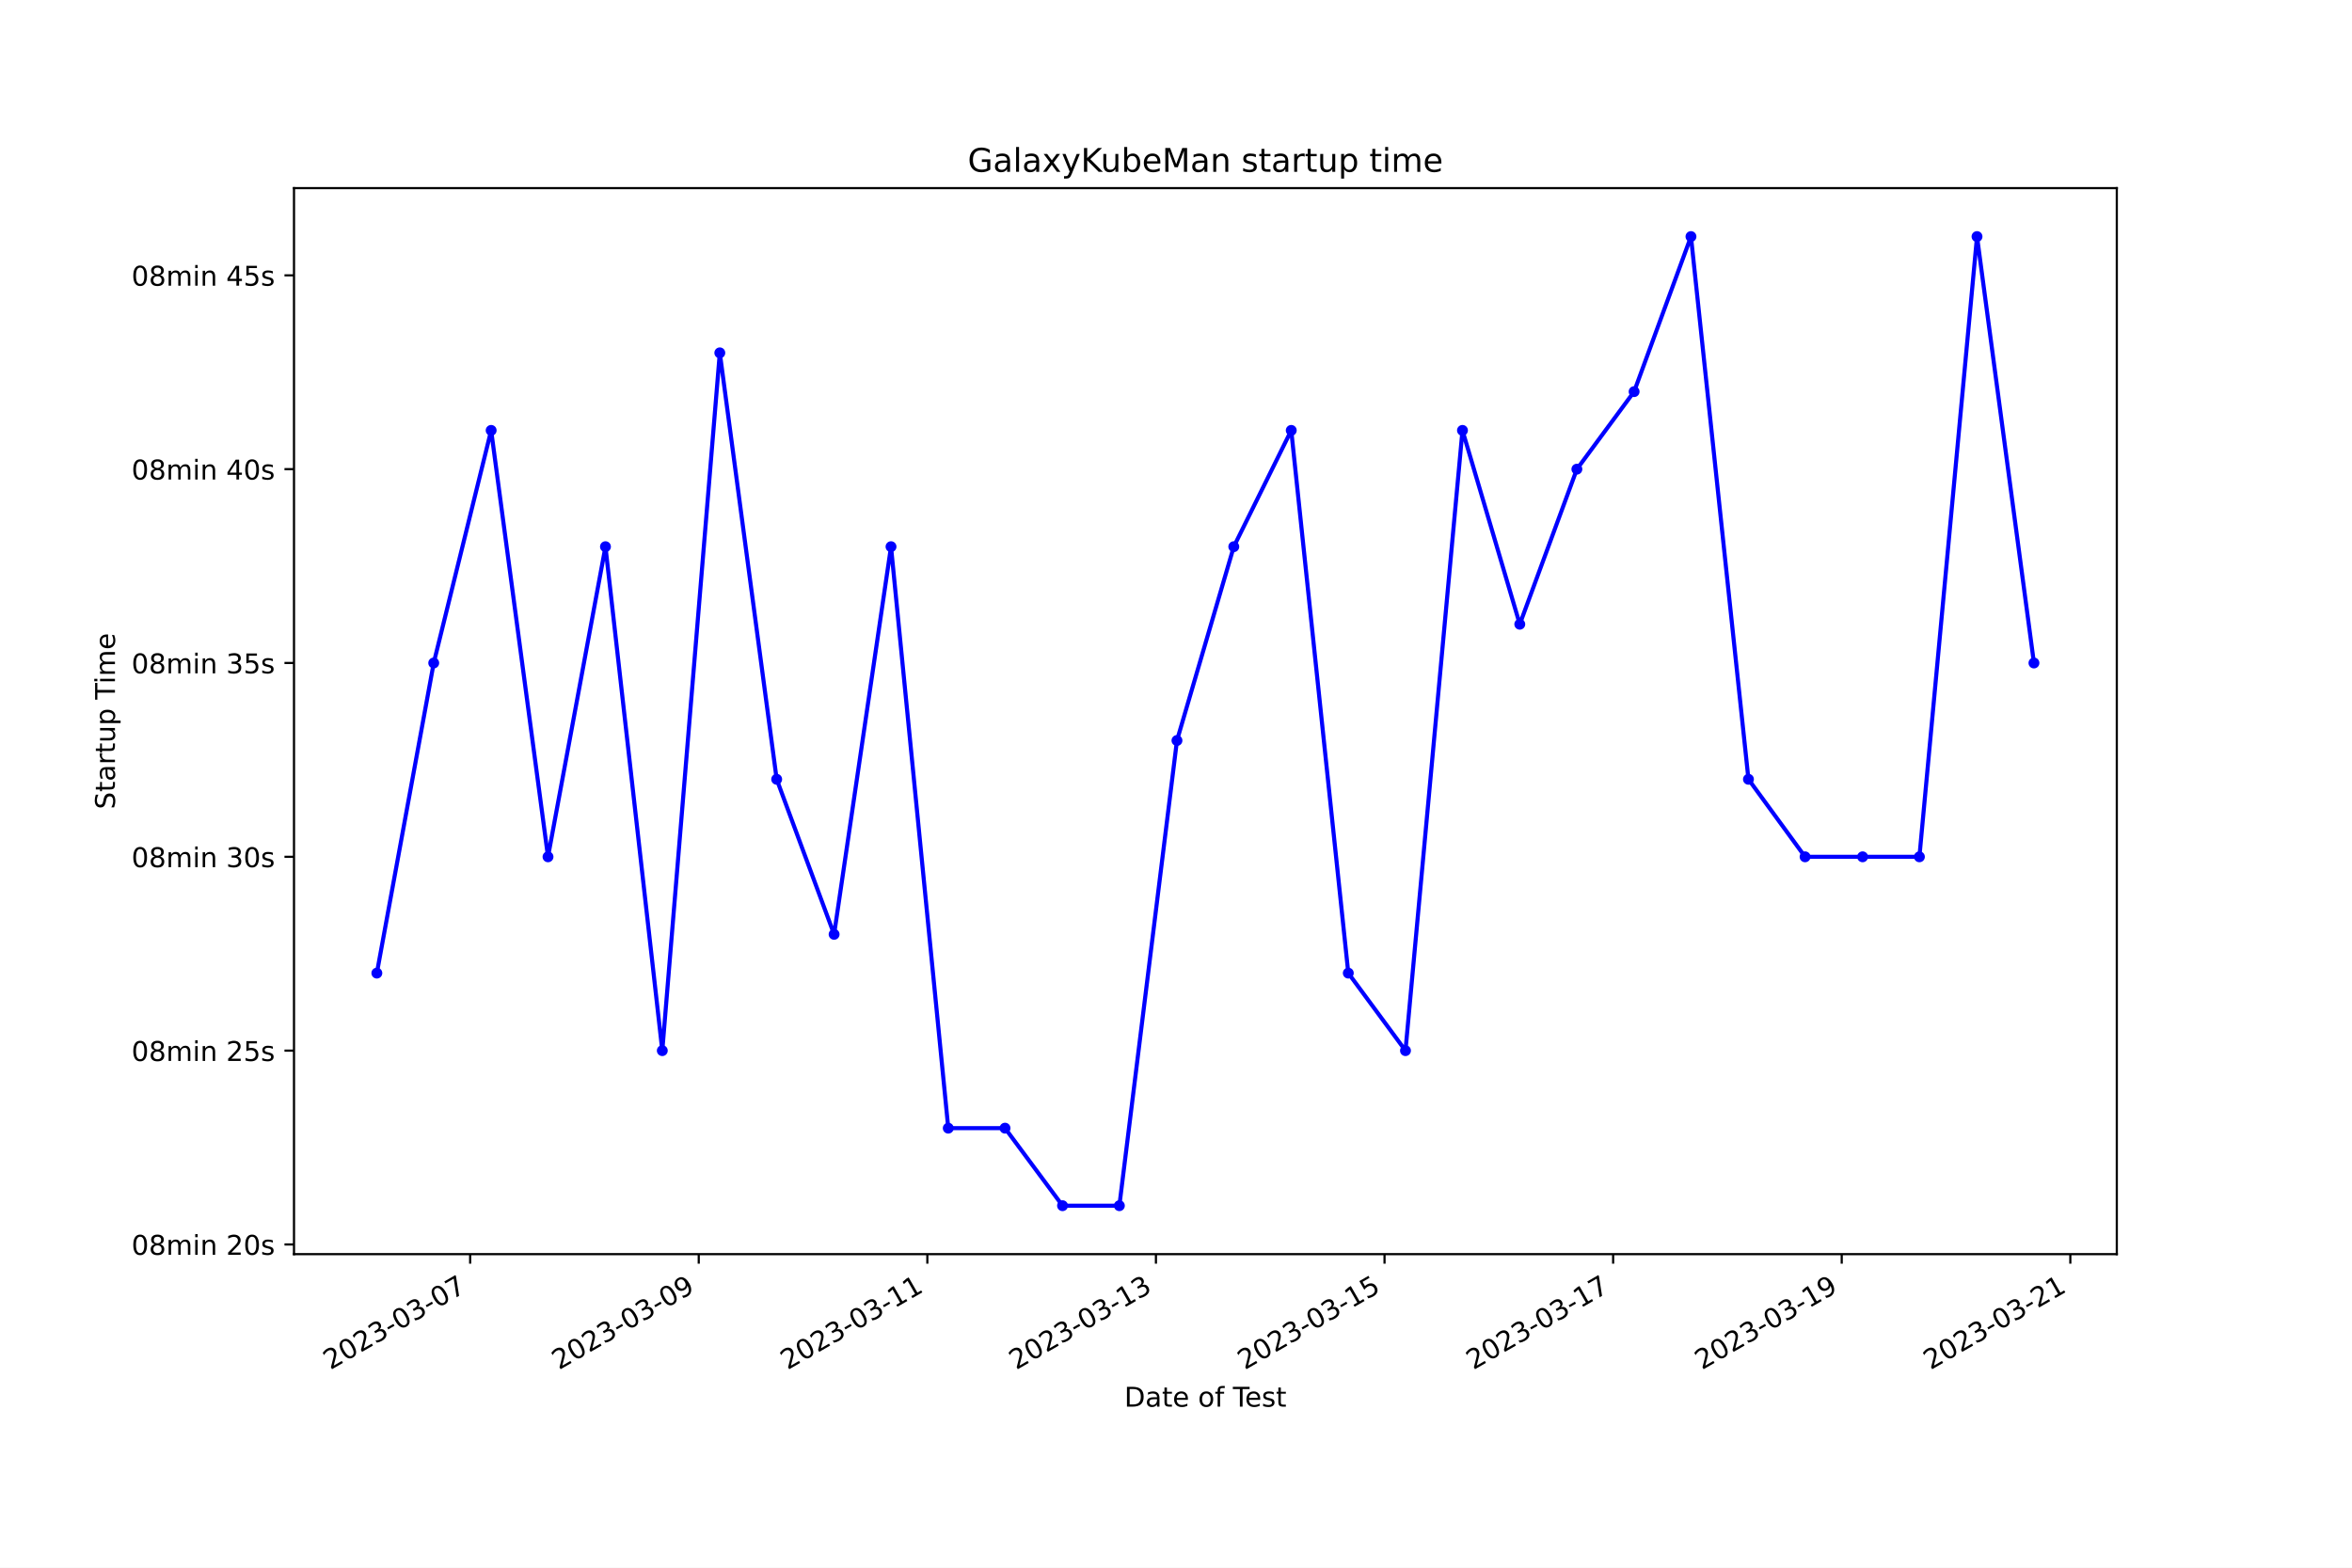
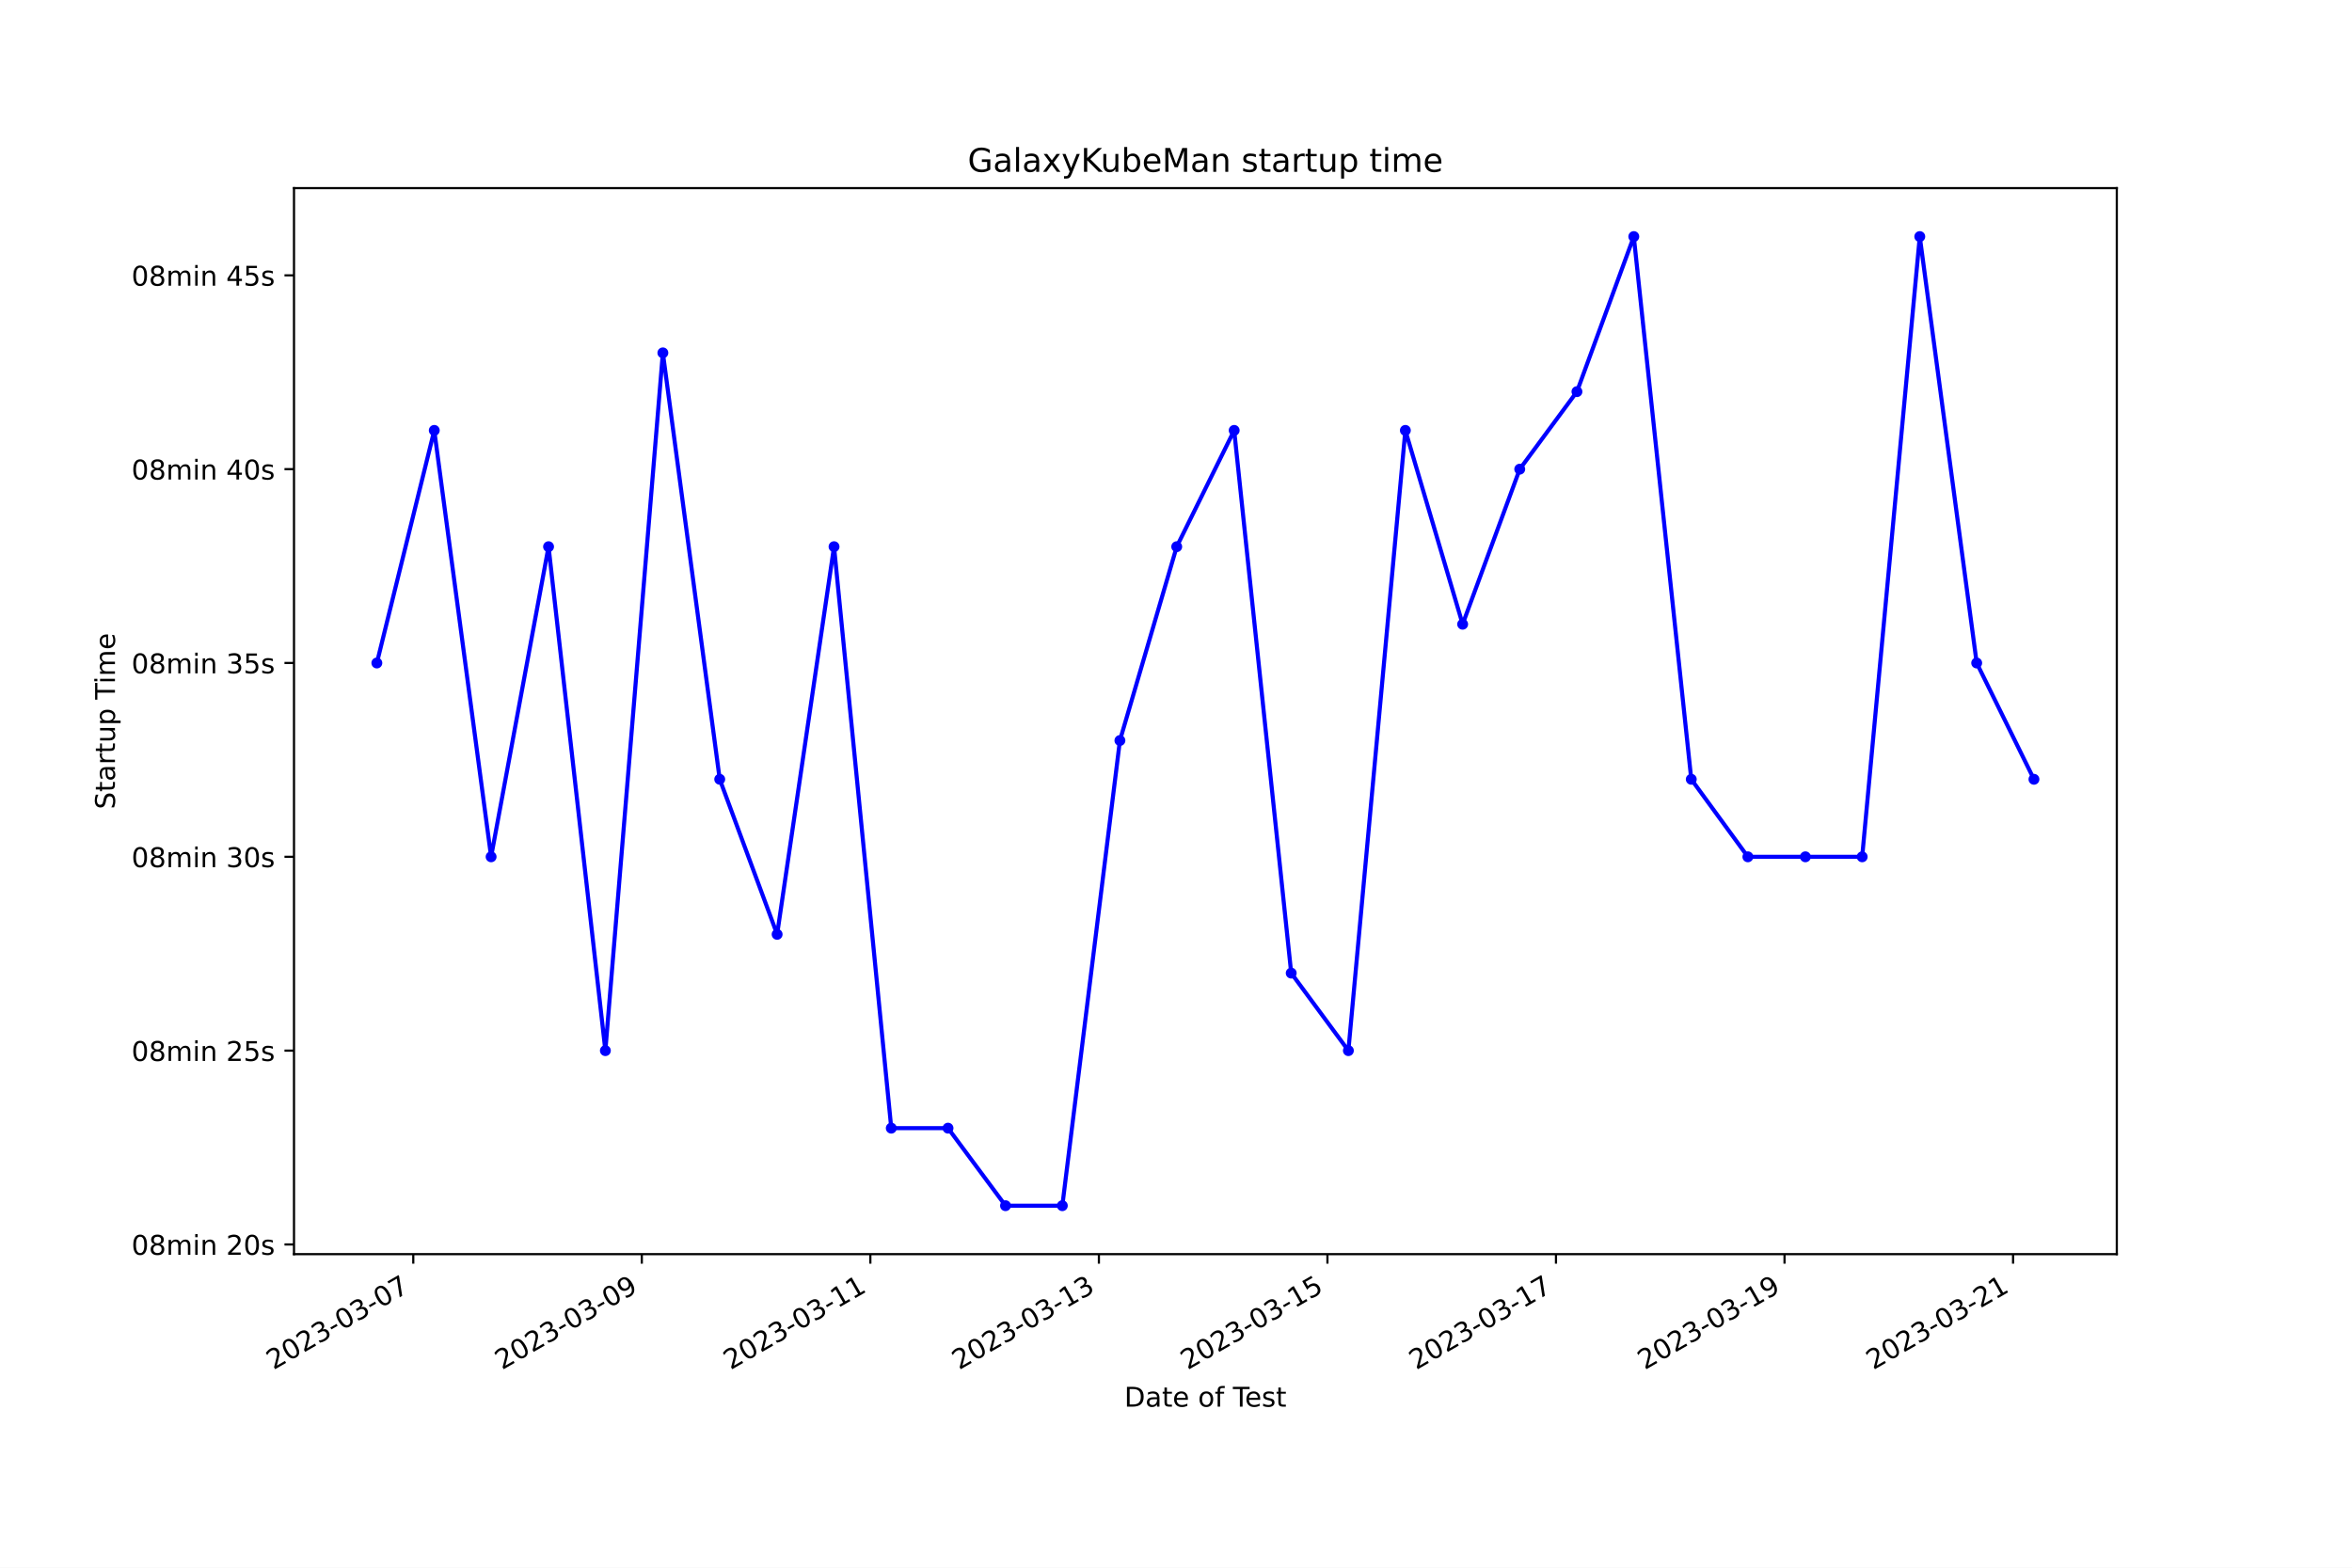
<svg xmlns="http://www.w3.org/2000/svg" xmlns:xlink="http://www.w3.org/1999/xlink" width="864pt" height="576pt" viewBox="0 0 864 576" version="1.1">
  <defs>
    <style type="text/css">*{stroke-linejoin: round; stroke-linecap: butt}</style>
  </defs>
  <g id="figure_1">
    <g id="patch_1">
      <path d="M 0 576  L 864 576  L 864 0  L 0 0  z " style="fill: #ffffff" />
    </g>
    <g id="axes_1">
      <g id="patch_2">
        <path d="M 108 460.8  L 777.6 460.8  L 777.6 69.12  L 108 69.12  z " style="fill: #ffffff" />
      </g>
      <g id="matplotlib.axis_1">
        <g id="xtick_1">
          <g id="line2d_1">
            <defs>
-               <path id="m1f8e524973" d="M 0 0  L 0 3.5  " style="stroke: #000000; stroke-width: 0.8" />
+               <path id="m3497f367ce" d="M 0 0  L 0 3.5  " style="stroke: #000000; stroke-width: 0.8" />
            </defs>
            <g>
-               <use xlink:href="#m1f8e524973" x="172.709" y="460.8" style="stroke: #000000; stroke-width: 0.8" />
+               <use xlink:href="#m3497f367ce" x="151.814" y="460.8" style="stroke: #000000; stroke-width: 0.8" />
            </g>
          </g>
          <g id="text_1">
-             <g transform="translate(121.3393 503.4383) rotate(-30) scale(0.1 -0.1)">
+             <g transform="translate(100.4447 503.4383) rotate(-30) scale(0.1 -0.1)">
              <defs>
                <path id="DejaVuSans-32" d="M 1228 531  L 3431 531  L 3431 0  L 469 0  L 469 531  Q 828 903 1448 1529  Q 2069 2156 2228 2338  Q 2531 2678 2651 2914  Q 2772 3150 2772 3378  Q 2772 3750 2511 3984  Q 2250 4219 1831 4219  Q 1534 4219 1204 4116  Q 875 4013 500 3803  L 500 4441  Q 881 4594 1212 4672  Q 1544 4750 1819 4750  Q 2544 4750 2975 4387  Q 3406 4025 3406 3419  Q 3406 3131 3298 2873  Q 3191 2616 2906 2266  Q 2828 2175 2409 1742  Q 1991 1309 1228 531  z " transform="scale(0.015625)" />
                <path id="DejaVuSans-30" d="M 2034 4250  Q 1547 4250 1301 3770  Q 1056 3291 1056 2328  Q 1056 1369 1301 889  Q 1547 409 2034 409  Q 2525 409 2770 889  Q 3016 1369 3016 2328  Q 3016 3291 2770 3770  Q 2525 4250 2034 4250  z M 2034 4750  Q 2819 4750 3233 4129  Q 3647 3509 3647 2328  Q 3647 1150 3233 529  Q 2819 -91 2034 -91  Q 1250 -91 836 529  Q 422 1150 422 2328  Q 422 3509 836 4129  Q 1250 4750 2034 4750  z " transform="scale(0.015625)" />
                <path id="DejaVuSans-33" d="M 2597 2516  Q 3050 2419 3304 2112  Q 3559 1806 3559 1356  Q 3559 666 3084 287  Q 2609 -91 1734 -91  Q 1441 -91 1130 -33  Q 819 25 488 141  L 488 750  Q 750 597 1062 519  Q 1375 441 1716 441  Q 2309 441 2620 675  Q 2931 909 2931 1356  Q 2931 1769 2642 2001  Q 2353 2234 1838 2234  L 1294 2234  L 1294 2753  L 1863 2753  Q 2328 2753 2575 2939  Q 2822 3125 2822 3475  Q 2822 3834 2567 4026  Q 2313 4219 1838 4219  Q 1578 4219 1281 4162  Q 984 4106 628 3988  L 628 4550  Q 988 4650 1302 4700  Q 1616 4750 1894 4750  Q 2613 4750 3031 4423  Q 3450 4097 3450 3541  Q 3450 3153 3228 2886  Q 3006 2619 2597 2516  z " transform="scale(0.015625)" />
                <path id="DejaVuSans-2d" d="M 313 2009  L 1997 2009  L 1997 1497  L 313 1497  L 313 2009  z " transform="scale(0.015625)" />
                <path id="DejaVuSans-37" d="M 525 4666  L 3525 4666  L 3525 4397  L 1831 0  L 1172 0  L 2766 4134  L 525 4134  L 525 4666  z " transform="scale(0.015625)" />
              </defs>
              <use xlink:href="#DejaVuSans-32" />
              <use xlink:href="#DejaVuSans-30" x="63.623" />
              <use xlink:href="#DejaVuSans-32" x="127.246" />
              <use xlink:href="#DejaVuSans-33" x="190.869" />
              <use xlink:href="#DejaVuSans-2d" x="254.492" />
              <use xlink:href="#DejaVuSans-30" x="290.576" />
              <use xlink:href="#DejaVuSans-33" x="354.199" />
              <use xlink:href="#DejaVuSans-2d" x="417.822" />
              <use xlink:href="#DejaVuSans-30" x="453.906" />
              <use xlink:href="#DejaVuSans-37" x="517.529" />
            </g>
          </g>
        </g>
        <g id="xtick_2">
          <g id="line2d_2">
            <g>
-               <use xlink:href="#m1f8e524973" x="256.683" y="460.8" style="stroke: #000000; stroke-width: 0.8" />
+               <use xlink:href="#m3497f367ce" x="235.768" y="460.8" style="stroke: #000000; stroke-width: 0.8" />
            </g>
          </g>
          <g id="text_2">
-             <g transform="translate(205.3134 503.4383) rotate(-30) scale(0.1 -0.1)">
+             <g transform="translate(184.3987 503.4383) rotate(-30) scale(0.1 -0.1)">
              <defs>
                <path id="DejaVuSans-39" d="M 703 97  L 703 672  Q 941 559 1184 500  Q 1428 441 1663 441  Q 2288 441 2617 861  Q 2947 1281 2994 2138  Q 2813 1869 2534 1725  Q 2256 1581 1919 1581  Q 1219 1581 811 2004  Q 403 2428 403 3163  Q 403 3881 828 4315  Q 1253 4750 1959 4750  Q 2769 4750 3195 4129  Q 3622 3509 3622 2328  Q 3622 1225 3098 567  Q 2575 -91 1691 -91  Q 1453 -91 1209 -44  Q 966 3 703 97  z M 1959 2075  Q 2384 2075 2632 2365  Q 2881 2656 2881 3163  Q 2881 3666 2632 3958  Q 2384 4250 1959 4250  Q 1534 4250 1286 3958  Q 1038 3666 1038 3163  Q 1038 2656 1286 2365  Q 1534 2075 1959 2075  z " transform="scale(0.015625)" />
              </defs>
              <use xlink:href="#DejaVuSans-32" />
              <use xlink:href="#DejaVuSans-30" x="63.623" />
              <use xlink:href="#DejaVuSans-32" x="127.246" />
              <use xlink:href="#DejaVuSans-33" x="190.869" />
              <use xlink:href="#DejaVuSans-2d" x="254.492" />
              <use xlink:href="#DejaVuSans-30" x="290.576" />
              <use xlink:href="#DejaVuSans-33" x="354.199" />
              <use xlink:href="#DejaVuSans-2d" x="417.822" />
              <use xlink:href="#DejaVuSans-30" x="453.906" />
              <use xlink:href="#DejaVuSans-39" x="517.529" />
            </g>
          </g>
        </g>
        <g id="xtick_3">
          <g id="line2d_3">
            <g>
-               <use xlink:href="#m1f8e524973" x="340.657" y="460.8" style="stroke: #000000; stroke-width: 0.8" />
+               <use xlink:href="#m3497f367ce" x="319.722" y="460.8" style="stroke: #000000; stroke-width: 0.8" />
            </g>
          </g>
          <g id="text_3">
-             <g transform="translate(289.2876 503.4383) rotate(-30) scale(0.1 -0.1)">
+             <g transform="translate(268.3528 503.4383) rotate(-30) scale(0.1 -0.1)">
              <defs>
                <path id="DejaVuSans-31" d="M 794 531  L 1825 531  L 1825 4091  L 703 3866  L 703 4441  L 1819 4666  L 2450 4666  L 2450 531  L 3481 531  L 3481 0  L 794 0  L 794 531  z " transform="scale(0.015625)" />
              </defs>
              <use xlink:href="#DejaVuSans-32" />
              <use xlink:href="#DejaVuSans-30" x="63.623" />
              <use xlink:href="#DejaVuSans-32" x="127.246" />
              <use xlink:href="#DejaVuSans-33" x="190.869" />
              <use xlink:href="#DejaVuSans-2d" x="254.492" />
              <use xlink:href="#DejaVuSans-30" x="290.576" />
              <use xlink:href="#DejaVuSans-33" x="354.199" />
              <use xlink:href="#DejaVuSans-2d" x="417.822" />
              <use xlink:href="#DejaVuSans-31" x="453.906" />
              <use xlink:href="#DejaVuSans-31" x="517.529" />
            </g>
          </g>
        </g>
        <g id="xtick_4">
          <g id="line2d_4">
            <g>
-               <use xlink:href="#m1f8e524973" x="424.631" y="460.8" style="stroke: #000000; stroke-width: 0.8" />
+               <use xlink:href="#m3497f367ce" x="403.676" y="460.8" style="stroke: #000000; stroke-width: 0.8" />
            </g>
          </g>
          <g id="text_4">
-             <g transform="translate(373.2617 503.4383) rotate(-30) scale(0.1 -0.1)">
+             <g transform="translate(352.3069 503.4383) rotate(-30) scale(0.1 -0.1)">
              <use xlink:href="#DejaVuSans-32" />
              <use xlink:href="#DejaVuSans-30" x="63.623" />
              <use xlink:href="#DejaVuSans-32" x="127.246" />
              <use xlink:href="#DejaVuSans-33" x="190.869" />
              <use xlink:href="#DejaVuSans-2d" x="254.492" />
              <use xlink:href="#DejaVuSans-30" x="290.576" />
              <use xlink:href="#DejaVuSans-33" x="354.199" />
              <use xlink:href="#DejaVuSans-2d" x="417.822" />
              <use xlink:href="#DejaVuSans-31" x="453.906" />
              <use xlink:href="#DejaVuSans-33" x="517.529" />
            </g>
          </g>
        </g>
        <g id="xtick_5">
          <g id="line2d_5">
            <g>
-               <use xlink:href="#m1f8e524973" x="508.605" y="460.8" style="stroke: #000000; stroke-width: 0.8" />
+               <use xlink:href="#m3497f367ce" x="487.63" y="460.8" style="stroke: #000000; stroke-width: 0.8" />
            </g>
          </g>
          <g id="text_5">
-             <g transform="translate(457.2358 503.4383) rotate(-30) scale(0.1 -0.1)">
+             <g transform="translate(436.261 503.4383) rotate(-30) scale(0.1 -0.1)">
              <defs>
                <path id="DejaVuSans-35" d="M 691 4666  L 3169 4666  L 3169 4134  L 1269 4134  L 1269 2991  Q 1406 3038 1543 3061  Q 1681 3084 1819 3084  Q 2600 3084 3056 2656  Q 3513 2228 3513 1497  Q 3513 744 3044 326  Q 2575 -91 1722 -91  Q 1428 -91 1123 -41  Q 819 9 494 109  L 494 744  Q 775 591 1075 516  Q 1375 441 1709 441  Q 2250 441 2565 725  Q 2881 1009 2881 1497  Q 2881 1984 2565 2268  Q 2250 2553 1709 2553  Q 1456 2553 1204 2497  Q 953 2441 691 2322  L 691 4666  z " transform="scale(0.015625)" />
              </defs>
              <use xlink:href="#DejaVuSans-32" />
              <use xlink:href="#DejaVuSans-30" x="63.623" />
              <use xlink:href="#DejaVuSans-32" x="127.246" />
              <use xlink:href="#DejaVuSans-33" x="190.869" />
              <use xlink:href="#DejaVuSans-2d" x="254.492" />
              <use xlink:href="#DejaVuSans-30" x="290.576" />
              <use xlink:href="#DejaVuSans-33" x="354.199" />
              <use xlink:href="#DejaVuSans-2d" x="417.822" />
              <use xlink:href="#DejaVuSans-31" x="453.906" />
              <use xlink:href="#DejaVuSans-35" x="517.529" />
            </g>
          </g>
        </g>
        <g id="xtick_6">
          <g id="line2d_6">
            <g>
-               <use xlink:href="#m1f8e524973" x="592.579" y="460.8" style="stroke: #000000; stroke-width: 0.8" />
+               <use xlink:href="#m3497f367ce" x="571.584" y="460.8" style="stroke: #000000; stroke-width: 0.8" />
            </g>
          </g>
          <g id="text_6">
-             <g transform="translate(541.2099 503.4383) rotate(-30) scale(0.1 -0.1)">
+             <g transform="translate(520.215 503.4383) rotate(-30) scale(0.1 -0.1)">
              <use xlink:href="#DejaVuSans-32" />
              <use xlink:href="#DejaVuSans-30" x="63.623" />
              <use xlink:href="#DejaVuSans-32" x="127.246" />
              <use xlink:href="#DejaVuSans-33" x="190.869" />
              <use xlink:href="#DejaVuSans-2d" x="254.492" />
              <use xlink:href="#DejaVuSans-30" x="290.576" />
              <use xlink:href="#DejaVuSans-33" x="354.199" />
              <use xlink:href="#DejaVuSans-2d" x="417.822" />
              <use xlink:href="#DejaVuSans-31" x="453.906" />
              <use xlink:href="#DejaVuSans-37" x="517.529" />
            </g>
          </g>
        </g>
        <g id="xtick_7">
          <g id="line2d_7">
            <g>
-               <use xlink:href="#m1f8e524973" x="676.553" y="460.8" style="stroke: #000000; stroke-width: 0.8" />
+               <use xlink:href="#m3497f367ce" x="655.539" y="460.8" style="stroke: #000000; stroke-width: 0.8" />
            </g>
          </g>
          <g id="text_7">
-             <g transform="translate(625.184 503.4383) rotate(-30) scale(0.1 -0.1)">
+             <g transform="translate(604.1691 503.4383) rotate(-30) scale(0.1 -0.1)">
              <use xlink:href="#DejaVuSans-32" />
              <use xlink:href="#DejaVuSans-30" x="63.623" />
              <use xlink:href="#DejaVuSans-32" x="127.246" />
              <use xlink:href="#DejaVuSans-33" x="190.869" />
              <use xlink:href="#DejaVuSans-2d" x="254.492" />
              <use xlink:href="#DejaVuSans-30" x="290.576" />
              <use xlink:href="#DejaVuSans-33" x="354.199" />
              <use xlink:href="#DejaVuSans-2d" x="417.822" />
              <use xlink:href="#DejaVuSans-31" x="453.906" />
              <use xlink:href="#DejaVuSans-39" x="517.529" />
            </g>
          </g>
        </g>
        <g id="xtick_8">
          <g id="line2d_8">
            <g>
-               <use xlink:href="#m1f8e524973" x="760.528" y="460.8" style="stroke: #000000; stroke-width: 0.8" />
+               <use xlink:href="#m3497f367ce" x="739.493" y="460.8" style="stroke: #000000; stroke-width: 0.8" />
            </g>
          </g>
          <g id="text_8">
-             <g transform="translate(709.1581 503.4383) rotate(-30) scale(0.1 -0.1)">
+             <g transform="translate(688.1232 503.4383) rotate(-30) scale(0.1 -0.1)">
              <use xlink:href="#DejaVuSans-32" />
              <use xlink:href="#DejaVuSans-30" x="63.623" />
              <use xlink:href="#DejaVuSans-32" x="127.246" />
              <use xlink:href="#DejaVuSans-33" x="190.869" />
              <use xlink:href="#DejaVuSans-2d" x="254.492" />
              <use xlink:href="#DejaVuSans-30" x="290.576" />
              <use xlink:href="#DejaVuSans-33" x="354.199" />
              <use xlink:href="#DejaVuSans-2d" x="417.822" />
              <use xlink:href="#DejaVuSans-32" x="453.906" />
              <use xlink:href="#DejaVuSans-31" x="517.529" />
            </g>
          </g>
        </g>
        <g id="text_9">
          <g transform="translate(413.0063 516.8378) scale(0.1 -0.1)">
            <defs>
              <path id="DejaVuSans-44" d="M 1259 4147  L 1259 519  L 2022 519  Q 2988 519 3436 956  Q 3884 1394 3884 2338  Q 3884 3275 3436 3711  Q 2988 4147 2022 4147  L 1259 4147  z M 628 4666  L 1925 4666  Q 3281 4666 3915 4102  Q 4550 3538 4550 2338  Q 4550 1131 3912 565  Q 3275 0 1925 0  L 628 0  L 628 4666  z " transform="scale(0.015625)" />
              <path id="DejaVuSans-61" d="M 2194 1759  Q 1497 1759 1228 1600  Q 959 1441 959 1056  Q 959 750 1161 570  Q 1363 391 1709 391  Q 2188 391 2477 730  Q 2766 1069 2766 1631  L 2766 1759  L 2194 1759  z M 3341 1997  L 3341 0  L 2766 0  L 2766 531  Q 2569 213 2275 61  Q 1981 -91 1556 -91  Q 1019 -91 701 211  Q 384 513 384 1019  Q 384 1609 779 1909  Q 1175 2209 1959 2209  L 2766 2209  L 2766 2266  Q 2766 2663 2505 2880  Q 2244 3097 1772 3097  Q 1472 3097 1187 3025  Q 903 2953 641 2809  L 641 3341  Q 956 3463 1253 3523  Q 1550 3584 1831 3584  Q 2591 3584 2966 3190  Q 3341 2797 3341 1997  z " transform="scale(0.015625)" />
              <path id="DejaVuSans-74" d="M 1172 4494  L 1172 3500  L 2356 3500  L 2356 3053  L 1172 3053  L 1172 1153  Q 1172 725 1289 603  Q 1406 481 1766 481  L 2356 481  L 2356 0  L 1766 0  Q 1100 0 847 248  Q 594 497 594 1153  L 594 3053  L 172 3053  L 172 3500  L 594 3500  L 594 4494  L 1172 4494  z " transform="scale(0.015625)" />
              <path id="DejaVuSans-65" d="M 3597 1894  L 3597 1613  L 953 1613  Q 991 1019 1311 708  Q 1631 397 2203 397  Q 2534 397 2845 478  Q 3156 559 3463 722  L 3463 178  Q 3153 47 2828 -22  Q 2503 -91 2169 -91  Q 1331 -91 842 396  Q 353 884 353 1716  Q 353 2575 817 3079  Q 1281 3584 2069 3584  Q 2775 3584 3186 3129  Q 3597 2675 3597 1894  z M 3022 2063  Q 3016 2534 2758 2815  Q 2500 3097 2075 3097  Q 1594 3097 1305 2825  Q 1016 2553 972 2059  L 3022 2063  z " transform="scale(0.015625)" />
              <path id="DejaVuSans-20" transform="scale(0.015625)" />
              <path id="DejaVuSans-6f" d="M 1959 3097  Q 1497 3097 1228 2736  Q 959 2375 959 1747  Q 959 1119 1226 758  Q 1494 397 1959 397  Q 2419 397 2687 759  Q 2956 1122 2956 1747  Q 2956 2369 2687 2733  Q 2419 3097 1959 3097  z M 1959 3584  Q 2709 3584 3137 3096  Q 3566 2609 3566 1747  Q 3566 888 3137 398  Q 2709 -91 1959 -91  Q 1206 -91 779 398  Q 353 888 353 1747  Q 353 2609 779 3096  Q 1206 3584 1959 3584  z " transform="scale(0.015625)" />
              <path id="DejaVuSans-66" d="M 2375 4863  L 2375 4384  L 1825 4384  Q 1516 4384 1395 4259  Q 1275 4134 1275 3809  L 1275 3500  L 2222 3500  L 2222 3053  L 1275 3053  L 1275 0  L 697 0  L 697 3053  L 147 3053  L 147 3500  L 697 3500  L 697 3744  Q 697 4328 969 4595  Q 1241 4863 1831 4863  L 2375 4863  z " transform="scale(0.015625)" />
              <path id="DejaVuSans-54" d="M -19 4666  L 3928 4666  L 3928 4134  L 2272 4134  L 2272 0  L 1638 0  L 1638 4134  L -19 4134  L -19 4666  z " transform="scale(0.015625)" />
              <path id="DejaVuSans-73" d="M 2834 3397  L 2834 2853  Q 2591 2978 2328 3040  Q 2066 3103 1784 3103  Q 1356 3103 1142 2972  Q 928 2841 928 2578  Q 928 2378 1081 2264  Q 1234 2150 1697 2047  L 1894 2003  Q 2506 1872 2764 1633  Q 3022 1394 3022 966  Q 3022 478 2636 193  Q 2250 -91 1575 -91  Q 1294 -91 989 -36  Q 684 19 347 128  L 347 722  Q 666 556 975 473  Q 1284 391 1588 391  Q 1994 391 2212 530  Q 2431 669 2431 922  Q 2431 1156 2273 1281  Q 2116 1406 1581 1522  L 1381 1569  Q 847 1681 609 1914  Q 372 2147 372 2553  Q 372 3047 722 3315  Q 1072 3584 1716 3584  Q 2034 3584 2315 3537  Q 2597 3491 2834 3397  z " transform="scale(0.015625)" />
            </defs>
            <use xlink:href="#DejaVuSans-44" />
            <use xlink:href="#DejaVuSans-61" x="77.002" />
            <use xlink:href="#DejaVuSans-74" x="138.281" />
            <use xlink:href="#DejaVuSans-65" x="177.49" />
            <use xlink:href="#DejaVuSans-20" x="239.014" />
            <use xlink:href="#DejaVuSans-6f" x="270.801" />
            <use xlink:href="#DejaVuSans-66" x="331.982" />
            <use xlink:href="#DejaVuSans-20" x="367.188" />
            <use xlink:href="#DejaVuSans-54" x="398.975" />
            <use xlink:href="#DejaVuSans-65" x="443.059" />
            <use xlink:href="#DejaVuSans-73" x="504.582" />
            <use xlink:href="#DejaVuSans-74" x="556.682" />
          </g>
        </g>
      </g>
      <g id="matplotlib.axis_2">
        <g id="ytick_1">
          <g id="line2d_9">
            <defs>
-               <path id="m2a6bef480e" d="M 0 0  L -3.5 0  " style="stroke: #000000; stroke-width: 0.8" />
+               <path id="ma411af7ebc" d="M 0 0  L -3.5 0  " style="stroke: #000000; stroke-width: 0.8" />
            </defs>
            <g>
-               <use xlink:href="#m2a6bef480e" x="108" y="457.239" style="stroke: #000000; stroke-width: 0.8" />
+               <use xlink:href="#ma411af7ebc" x="108" y="457.239" style="stroke: #000000; stroke-width: 0.8" />
            </g>
          </g>
          <g id="text_10">
            <g transform="translate(48.30625 461.0385) scale(0.1 -0.1)">
              <defs>
                <path id="DejaVuSans-38" d="M 2034 2216  Q 1584 2216 1326 1975  Q 1069 1734 1069 1313  Q 1069 891 1326 650  Q 1584 409 2034 409  Q 2484 409 2743 651  Q 3003 894 3003 1313  Q 3003 1734 2745 1975  Q 2488 2216 2034 2216  z M 1403 2484  Q 997 2584 770 2862  Q 544 3141 544 3541  Q 544 4100 942 4425  Q 1341 4750 2034 4750  Q 2731 4750 3128 4425  Q 3525 4100 3525 3541  Q 3525 3141 3298 2862  Q 3072 2584 2669 2484  Q 3125 2378 3379 2068  Q 3634 1759 3634 1313  Q 3634 634 3220 271  Q 2806 -91 2034 -91  Q 1263 -91 848 271  Q 434 634 434 1313  Q 434 1759 690 2068  Q 947 2378 1403 2484  z M 1172 3481  Q 1172 3119 1398 2916  Q 1625 2713 2034 2713  Q 2441 2713 2670 2916  Q 2900 3119 2900 3481  Q 2900 3844 2670 4047  Q 2441 4250 2034 4250  Q 1625 4250 1398 4047  Q 1172 3844 1172 3481  z " transform="scale(0.015625)" />
                <path id="DejaVuSans-6d" d="M 3328 2828  Q 3544 3216 3844 3400  Q 4144 3584 4550 3584  Q 5097 3584 5394 3201  Q 5691 2819 5691 2113  L 5691 0  L 5113 0  L 5113 2094  Q 5113 2597 4934 2840  Q 4756 3084 4391 3084  Q 3944 3084 3684 2787  Q 3425 2491 3425 1978  L 3425 0  L 2847 0  L 2847 2094  Q 2847 2600 2669 2842  Q 2491 3084 2119 3084  Q 1678 3084 1418 2786  Q 1159 2488 1159 1978  L 1159 0  L 581 0  L 581 3500  L 1159 3500  L 1159 2956  Q 1356 3278 1631 3431  Q 1906 3584 2284 3584  Q 2666 3584 2933 3390  Q 3200 3197 3328 2828  z " transform="scale(0.015625)" />
                <path id="DejaVuSans-69" d="M 603 3500  L 1178 3500  L 1178 0  L 603 0  L 603 3500  z M 603 4863  L 1178 4863  L 1178 4134  L 603 4134  L 603 4863  z " transform="scale(0.015625)" />
                <path id="DejaVuSans-6e" d="M 3513 2113  L 3513 0  L 2938 0  L 2938 2094  Q 2938 2591 2744 2837  Q 2550 3084 2163 3084  Q 1697 3084 1428 2787  Q 1159 2491 1159 1978  L 1159 0  L 581 0  L 581 3500  L 1159 3500  L 1159 2956  Q 1366 3272 1645 3428  Q 1925 3584 2291 3584  Q 2894 3584 3203 3211  Q 3513 2838 3513 2113  z " transform="scale(0.015625)" />
              </defs>
              <use xlink:href="#DejaVuSans-30" />
              <use xlink:href="#DejaVuSans-38" x="63.623" />
              <use xlink:href="#DejaVuSans-6d" x="127.246" />
              <use xlink:href="#DejaVuSans-69" x="224.658" />
              <use xlink:href="#DejaVuSans-6e" x="252.441" />
              <use xlink:href="#DejaVuSans-20" x="315.82" />
              <use xlink:href="#DejaVuSans-32" x="347.607" />
              <use xlink:href="#DejaVuSans-30" x="411.23" />
              <use xlink:href="#DejaVuSans-73" x="474.854" />
            </g>
          </g>
        </g>
        <g id="ytick_2">
          <g id="line2d_10">
            <g>
-               <use xlink:href="#m2a6bef480e" x="108" y="386.025" style="stroke: #000000; stroke-width: 0.8" />
+               <use xlink:href="#ma411af7ebc" x="108" y="386.025" style="stroke: #000000; stroke-width: 0.8" />
            </g>
          </g>
          <g id="text_11">
            <g transform="translate(48.30625 389.8239) scale(0.1 -0.1)">
              <use xlink:href="#DejaVuSans-30" />
              <use xlink:href="#DejaVuSans-38" x="63.623" />
              <use xlink:href="#DejaVuSans-6d" x="127.246" />
              <use xlink:href="#DejaVuSans-69" x="224.658" />
              <use xlink:href="#DejaVuSans-6e" x="252.441" />
              <use xlink:href="#DejaVuSans-20" x="315.82" />
              <use xlink:href="#DejaVuSans-32" x="347.607" />
              <use xlink:href="#DejaVuSans-35" x="411.23" />
              <use xlink:href="#DejaVuSans-73" x="474.854" />
            </g>
          </g>
        </g>
        <g id="ytick_3">
          <g id="line2d_11">
            <g>
-               <use xlink:href="#m2a6bef480e" x="108" y="314.81" style="stroke: #000000; stroke-width: 0.8" />
+               <use xlink:href="#ma411af7ebc" x="108" y="314.81" style="stroke: #000000; stroke-width: 0.8" />
            </g>
          </g>
          <g id="text_12">
            <g transform="translate(48.30625 318.6094) scale(0.1 -0.1)">
              <use xlink:href="#DejaVuSans-30" />
              <use xlink:href="#DejaVuSans-38" x="63.623" />
              <use xlink:href="#DejaVuSans-6d" x="127.246" />
              <use xlink:href="#DejaVuSans-69" x="224.658" />
              <use xlink:href="#DejaVuSans-6e" x="252.441" />
              <use xlink:href="#DejaVuSans-20" x="315.82" />
              <use xlink:href="#DejaVuSans-33" x="347.607" />
              <use xlink:href="#DejaVuSans-30" x="411.23" />
              <use xlink:href="#DejaVuSans-73" x="474.854" />
            </g>
          </g>
        </g>
        <g id="ytick_4">
          <g id="line2d_12">
            <g>
-               <use xlink:href="#m2a6bef480e" x="108" y="243.596" style="stroke: #000000; stroke-width: 0.8" />
+               <use xlink:href="#ma411af7ebc" x="108" y="243.596" style="stroke: #000000; stroke-width: 0.8" />
            </g>
          </g>
          <g id="text_13">
            <g transform="translate(48.30625 247.3949) scale(0.1 -0.1)">
              <use xlink:href="#DejaVuSans-30" />
              <use xlink:href="#DejaVuSans-38" x="63.623" />
              <use xlink:href="#DejaVuSans-6d" x="127.246" />
              <use xlink:href="#DejaVuSans-69" x="224.658" />
              <use xlink:href="#DejaVuSans-6e" x="252.441" />
              <use xlink:href="#DejaVuSans-20" x="315.82" />
              <use xlink:href="#DejaVuSans-33" x="347.607" />
              <use xlink:href="#DejaVuSans-35" x="411.23" />
              <use xlink:href="#DejaVuSans-73" x="474.854" />
            </g>
          </g>
        </g>
        <g id="ytick_5">
          <g id="line2d_13">
            <g>
-               <use xlink:href="#m2a6bef480e" x="108" y="172.381" style="stroke: #000000; stroke-width: 0.8" />
+               <use xlink:href="#ma411af7ebc" x="108" y="172.381" style="stroke: #000000; stroke-width: 0.8" />
            </g>
          </g>
          <g id="text_14">
            <g transform="translate(48.30625 176.1803) scale(0.1 -0.1)">
              <defs>
                <path id="DejaVuSans-34" d="M 2419 4116  L 825 1625  L 2419 1625  L 2419 4116  z M 2253 4666  L 3047 4666  L 3047 1625  L 3713 1625  L 3713 1100  L 3047 1100  L 3047 0  L 2419 0  L 2419 1100  L 313 1100  L 313 1709  L 2253 4666  z " transform="scale(0.015625)" />
              </defs>
              <use xlink:href="#DejaVuSans-30" />
              <use xlink:href="#DejaVuSans-38" x="63.623" />
              <use xlink:href="#DejaVuSans-6d" x="127.246" />
              <use xlink:href="#DejaVuSans-69" x="224.658" />
              <use xlink:href="#DejaVuSans-6e" x="252.441" />
              <use xlink:href="#DejaVuSans-20" x="315.82" />
              <use xlink:href="#DejaVuSans-34" x="347.607" />
              <use xlink:href="#DejaVuSans-30" x="411.23" />
              <use xlink:href="#DejaVuSans-73" x="474.854" />
            </g>
          </g>
        </g>
        <g id="ytick_6">
          <g id="line2d_14">
            <g>
-               <use xlink:href="#m2a6bef480e" x="108" y="101.167" style="stroke: #000000; stroke-width: 0.8" />
+               <use xlink:href="#ma411af7ebc" x="108" y="101.167" style="stroke: #000000; stroke-width: 0.8" />
            </g>
          </g>
          <g id="text_15">
            <g transform="translate(48.30625 104.9658) scale(0.1 -0.1)">
              <use xlink:href="#DejaVuSans-30" />
              <use xlink:href="#DejaVuSans-38" x="63.623" />
              <use xlink:href="#DejaVuSans-6d" x="127.246" />
              <use xlink:href="#DejaVuSans-69" x="224.658" />
              <use xlink:href="#DejaVuSans-6e" x="252.441" />
              <use xlink:href="#DejaVuSans-20" x="315.82" />
              <use xlink:href="#DejaVuSans-34" x="347.607" />
              <use xlink:href="#DejaVuSans-35" x="411.23" />
              <use xlink:href="#DejaVuSans-73" x="474.854" />
            </g>
          </g>
        </g>
        <g id="text_16">
          <g transform="translate(42.22656 297.3397) rotate(-90) scale(0.1 -0.1)">
            <defs>
              <path id="DejaVuSans-53" d="M 3425 4513  L 3425 3897  Q 3066 4069 2747 4153  Q 2428 4238 2131 4238  Q 1616 4238 1336 4038  Q 1056 3838 1056 3469  Q 1056 3159 1242 3001  Q 1428 2844 1947 2747  L 2328 2669  Q 3034 2534 3370 2195  Q 3706 1856 3706 1288  Q 3706 609 3251 259  Q 2797 -91 1919 -91  Q 1588 -91 1214 -16  Q 841 59 441 206  L 441 856  Q 825 641 1194 531  Q 1563 422 1919 422  Q 2459 422 2753 634  Q 3047 847 3047 1241  Q 3047 1584 2836 1778  Q 2625 1972 2144 2069  L 1759 2144  Q 1053 2284 737 2584  Q 422 2884 422 3419  Q 422 4038 858 4394  Q 1294 4750 2059 4750  Q 2388 4750 2728 4690  Q 3069 4631 3425 4513  z " transform="scale(0.015625)" />
              <path id="DejaVuSans-72" d="M 2631 2963  Q 2534 3019 2420 3045  Q 2306 3072 2169 3072  Q 1681 3072 1420 2755  Q 1159 2438 1159 1844  L 1159 0  L 581 0  L 581 3500  L 1159 3500  L 1159 2956  Q 1341 3275 1631 3429  Q 1922 3584 2338 3584  Q 2397 3584 2469 3576  Q 2541 3569 2628 3553  L 2631 2963  z " transform="scale(0.015625)" />
              <path id="DejaVuSans-75" d="M 544 1381  L 544 3500  L 1119 3500  L 1119 1403  Q 1119 906 1312 657  Q 1506 409 1894 409  Q 2359 409 2629 706  Q 2900 1003 2900 1516  L 2900 3500  L 3475 3500  L 3475 0  L 2900 0  L 2900 538  Q 2691 219 2414 64  Q 2138 -91 1772 -91  Q 1169 -91 856 284  Q 544 659 544 1381  z M 1991 3584  L 1991 3584  z " transform="scale(0.015625)" />
              <path id="DejaVuSans-70" d="M 1159 525  L 1159 -1331  L 581 -1331  L 581 3500  L 1159 3500  L 1159 2969  Q 1341 3281 1617 3432  Q 1894 3584 2278 3584  Q 2916 3584 3314 3078  Q 3713 2572 3713 1747  Q 3713 922 3314 415  Q 2916 -91 2278 -91  Q 1894 -91 1617 61  Q 1341 213 1159 525  z M 3116 1747  Q 3116 2381 2855 2742  Q 2594 3103 2138 3103  Q 1681 3103 1420 2742  Q 1159 2381 1159 1747  Q 1159 1113 1420 752  Q 1681 391 2138 391  Q 2594 391 2855 752  Q 3116 1113 3116 1747  z " transform="scale(0.015625)" />
            </defs>
            <use xlink:href="#DejaVuSans-53" />
            <use xlink:href="#DejaVuSans-74" x="63.477" />
            <use xlink:href="#DejaVuSans-61" x="102.686" />
            <use xlink:href="#DejaVuSans-72" x="163.965" />
            <use xlink:href="#DejaVuSans-74" x="205.078" />
            <use xlink:href="#DejaVuSans-75" x="244.287" />
            <use xlink:href="#DejaVuSans-70" x="307.666" />
            <use xlink:href="#DejaVuSans-20" x="371.143" />
            <use xlink:href="#DejaVuSans-54" x="402.93" />
            <use xlink:href="#DejaVuSans-69" x="460.889" />
            <use xlink:href="#DejaVuSans-6d" x="488.672" />
            <use xlink:href="#DejaVuSans-65" x="586.084" />
          </g>
        </g>
      </g>
      <g id="line2d_15">
-         <path d="M 747.164 243.596  L 726.251 86.924  L 705.088 314.81  L 684.223 314.81  L 663.09 314.81  L 642.29 286.324  L 621.171 86.924  L 600.286 143.895  L 579.263 172.381  L 558.287 229.353  L 537.235 158.138  L 516.301 386.025  L 495.295 357.539  L 474.336 158.138  L 453.228 200.867  L 432.355 272.081  L 411.196 442.996  L 390.32 442.996  L 369.193 414.511  L 348.343 414.511  L 327.314 200.867  L 306.405 343.296  L 285.312 286.324  L 264.419 129.652  L 243.293 386.025  L 222.415 200.867  L 201.311 314.81  L 180.423 158.138  L 159.328 243.596  L 138.436 357.539  " clip-path="url(#p2795f9330f)" style="fill: none; stroke: #0000ff; stroke-width: 1.5; stroke-linecap: square" />
+         <path d="M 747.164 286.324  L 726.132 243.596  L 705.224 86.924  L 684.066 314.81  L 663.206 314.81  L 642.078 314.81  L 621.283 286.324  L 600.17 86.924  L 579.289 143.895  L 558.271 172.381  L 537.3 229.353  L 516.253 158.138  L 495.324 386.025  L 474.324 357.539  L 453.37 158.138  L 432.266 200.867  L 411.398 272.081  L 390.245 442.996  L 369.374 442.996  L 348.252 414.511  L 327.406 414.511  L 306.382 200.867  L 285.478 343.296  L 264.39 286.324  L 243.502 129.652  L 222.382 386.025  L 201.509 200.867  L 180.41 314.81  L 159.527 158.138  L 138.436 243.596  " clip-path="url(#pb95f62e948)" style="fill: none; stroke: #0000ff; stroke-width: 1.5; stroke-linecap: square" />
        <defs>
-           <path id="m59a0e15f74" d="M 0 1.5  C 0.398 1.5 0.779 1.342 1.061 1.061  C 1.342 0.779 1.5 0.398 1.5 0  C 1.5 -0.398 1.342 -0.779 1.061 -1.061  C 0.779 -1.342 0.398 -1.5 0 -1.5  C -0.398 -1.5 -0.779 -1.342 -1.061 -1.061  C -1.342 -0.779 -1.5 -0.398 -1.5 0  C -1.5 0.398 -1.342 0.779 -1.061 1.061  C -0.779 1.342 -0.398 1.5 0 1.5  z " style="stroke: #0000ff" />
+           <path id="m3abf943b00" d="M 0 1.5  C 0.398 1.5 0.779 1.342 1.061 1.061  C 1.342 0.779 1.5 0.398 1.5 0  C 1.5 -0.398 1.342 -0.779 1.061 -1.061  C 0.779 -1.342 0.398 -1.5 0 -1.5  C -0.398 -1.5 -0.779 -1.342 -1.061 -1.061  C -1.342 -0.779 -1.5 -0.398 -1.5 0  C -1.5 0.398 -1.342 0.779 -1.061 1.061  C -0.779 1.342 -0.398 1.5 0 1.5  z " style="stroke: #0000ff" />
        </defs>
-         <g clip-path="url(#p2795f9330f)">
-           <use xlink:href="#m59a0e15f74" x="747.164" y="243.596" style="fill: #0000ff; stroke: #0000ff" />
-           <use xlink:href="#m59a0e15f74" x="726.251" y="86.924" style="fill: #0000ff; stroke: #0000ff" />
-           <use xlink:href="#m59a0e15f74" x="705.088" y="314.81" style="fill: #0000ff; stroke: #0000ff" />
-           <use xlink:href="#m59a0e15f74" x="684.223" y="314.81" style="fill: #0000ff; stroke: #0000ff" />
-           <use xlink:href="#m59a0e15f74" x="663.09" y="314.81" style="fill: #0000ff; stroke: #0000ff" />
-           <use xlink:href="#m59a0e15f74" x="642.29" y="286.324" style="fill: #0000ff; stroke: #0000ff" />
-           <use xlink:href="#m59a0e15f74" x="621.171" y="86.924" style="fill: #0000ff; stroke: #0000ff" />
-           <use xlink:href="#m59a0e15f74" x="600.286" y="143.895" style="fill: #0000ff; stroke: #0000ff" />
-           <use xlink:href="#m59a0e15f74" x="579.263" y="172.381" style="fill: #0000ff; stroke: #0000ff" />
-           <use xlink:href="#m59a0e15f74" x="558.287" y="229.353" style="fill: #0000ff; stroke: #0000ff" />
-           <use xlink:href="#m59a0e15f74" x="537.235" y="158.138" style="fill: #0000ff; stroke: #0000ff" />
-           <use xlink:href="#m59a0e15f74" x="516.301" y="386.025" style="fill: #0000ff; stroke: #0000ff" />
-           <use xlink:href="#m59a0e15f74" x="495.295" y="357.539" style="fill: #0000ff; stroke: #0000ff" />
-           <use xlink:href="#m59a0e15f74" x="474.336" y="158.138" style="fill: #0000ff; stroke: #0000ff" />
-           <use xlink:href="#m59a0e15f74" x="453.228" y="200.867" style="fill: #0000ff; stroke: #0000ff" />
-           <use xlink:href="#m59a0e15f74" x="432.355" y="272.081" style="fill: #0000ff; stroke: #0000ff" />
-           <use xlink:href="#m59a0e15f74" x="411.196" y="442.996" style="fill: #0000ff; stroke: #0000ff" />
-           <use xlink:href="#m59a0e15f74" x="390.32" y="442.996" style="fill: #0000ff; stroke: #0000ff" />
-           <use xlink:href="#m59a0e15f74" x="369.193" y="414.511" style="fill: #0000ff; stroke: #0000ff" />
-           <use xlink:href="#m59a0e15f74" x="348.343" y="414.511" style="fill: #0000ff; stroke: #0000ff" />
-           <use xlink:href="#m59a0e15f74" x="327.314" y="200.867" style="fill: #0000ff; stroke: #0000ff" />
-           <use xlink:href="#m59a0e15f74" x="306.405" y="343.296" style="fill: #0000ff; stroke: #0000ff" />
-           <use xlink:href="#m59a0e15f74" x="285.312" y="286.324" style="fill: #0000ff; stroke: #0000ff" />
-           <use xlink:href="#m59a0e15f74" x="264.419" y="129.652" style="fill: #0000ff; stroke: #0000ff" />
-           <use xlink:href="#m59a0e15f74" x="243.293" y="386.025" style="fill: #0000ff; stroke: #0000ff" />
-           <use xlink:href="#m59a0e15f74" x="222.415" y="200.867" style="fill: #0000ff; stroke: #0000ff" />
-           <use xlink:href="#m59a0e15f74" x="201.311" y="314.81" style="fill: #0000ff; stroke: #0000ff" />
-           <use xlink:href="#m59a0e15f74" x="180.423" y="158.138" style="fill: #0000ff; stroke: #0000ff" />
-           <use xlink:href="#m59a0e15f74" x="159.328" y="243.596" style="fill: #0000ff; stroke: #0000ff" />
-           <use xlink:href="#m59a0e15f74" x="138.436" y="357.539" style="fill: #0000ff; stroke: #0000ff" />
+         <g clip-path="url(#pb95f62e948)">
+           <use xlink:href="#m3abf943b00" x="747.164" y="286.324" style="fill: #0000ff; stroke: #0000ff" />
+           <use xlink:href="#m3abf943b00" x="726.132" y="243.596" style="fill: #0000ff; stroke: #0000ff" />
+           <use xlink:href="#m3abf943b00" x="705.224" y="86.924" style="fill: #0000ff; stroke: #0000ff" />
+           <use xlink:href="#m3abf943b00" x="684.066" y="314.81" style="fill: #0000ff; stroke: #0000ff" />
+           <use xlink:href="#m3abf943b00" x="663.206" y="314.81" style="fill: #0000ff; stroke: #0000ff" />
+           <use xlink:href="#m3abf943b00" x="642.078" y="314.81" style="fill: #0000ff; stroke: #0000ff" />
+           <use xlink:href="#m3abf943b00" x="621.283" y="286.324" style="fill: #0000ff; stroke: #0000ff" />
+           <use xlink:href="#m3abf943b00" x="600.17" y="86.924" style="fill: #0000ff; stroke: #0000ff" />
+           <use xlink:href="#m3abf943b00" x="579.289" y="143.895" style="fill: #0000ff; stroke: #0000ff" />
+           <use xlink:href="#m3abf943b00" x="558.271" y="172.381" style="fill: #0000ff; stroke: #0000ff" />
+           <use xlink:href="#m3abf943b00" x="537.3" y="229.353" style="fill: #0000ff; stroke: #0000ff" />
+           <use xlink:href="#m3abf943b00" x="516.253" y="158.138" style="fill: #0000ff; stroke: #0000ff" />
+           <use xlink:href="#m3abf943b00" x="495.324" y="386.025" style="fill: #0000ff; stroke: #0000ff" />
+           <use xlink:href="#m3abf943b00" x="474.324" y="357.539" style="fill: #0000ff; stroke: #0000ff" />
+           <use xlink:href="#m3abf943b00" x="453.37" y="158.138" style="fill: #0000ff; stroke: #0000ff" />
+           <use xlink:href="#m3abf943b00" x="432.266" y="200.867" style="fill: #0000ff; stroke: #0000ff" />
+           <use xlink:href="#m3abf943b00" x="411.398" y="272.081" style="fill: #0000ff; stroke: #0000ff" />
+           <use xlink:href="#m3abf943b00" x="390.245" y="442.996" style="fill: #0000ff; stroke: #0000ff" />
+           <use xlink:href="#m3abf943b00" x="369.374" y="442.996" style="fill: #0000ff; stroke: #0000ff" />
+           <use xlink:href="#m3abf943b00" x="348.252" y="414.511" style="fill: #0000ff; stroke: #0000ff" />
+           <use xlink:href="#m3abf943b00" x="327.406" y="414.511" style="fill: #0000ff; stroke: #0000ff" />
+           <use xlink:href="#m3abf943b00" x="306.382" y="200.867" style="fill: #0000ff; stroke: #0000ff" />
+           <use xlink:href="#m3abf943b00" x="285.478" y="343.296" style="fill: #0000ff; stroke: #0000ff" />
+           <use xlink:href="#m3abf943b00" x="264.39" y="286.324" style="fill: #0000ff; stroke: #0000ff" />
+           <use xlink:href="#m3abf943b00" x="243.502" y="129.652" style="fill: #0000ff; stroke: #0000ff" />
+           <use xlink:href="#m3abf943b00" x="222.382" y="386.025" style="fill: #0000ff; stroke: #0000ff" />
+           <use xlink:href="#m3abf943b00" x="201.509" y="200.867" style="fill: #0000ff; stroke: #0000ff" />
+           <use xlink:href="#m3abf943b00" x="180.41" y="314.81" style="fill: #0000ff; stroke: #0000ff" />
+           <use xlink:href="#m3abf943b00" x="159.527" y="158.138" style="fill: #0000ff; stroke: #0000ff" />
+           <use xlink:href="#m3abf943b00" x="138.436" y="243.596" style="fill: #0000ff; stroke: #0000ff" />
        </g>
      </g>
      <g id="patch_3">
        <path d="M 108 460.8  L 108 69.12  " style="fill: none; stroke: #000000; stroke-width: 0.8; stroke-linejoin: miter; stroke-linecap: square" />
      </g>
      <g id="patch_4">
        <path d="M 777.6 460.8  L 777.6 69.12  " style="fill: none; stroke: #000000; stroke-width: 0.8; stroke-linejoin: miter; stroke-linecap: square" />
      </g>
      <g id="patch_5">
        <path d="M 108 460.8  L 777.6 460.8  " style="fill: none; stroke: #000000; stroke-width: 0.8; stroke-linejoin: miter; stroke-linecap: square" />
      </g>
      <g id="patch_6">
        <path d="M 108 69.12  L 777.6 69.12  " style="fill: none; stroke: #000000; stroke-width: 0.8; stroke-linejoin: miter; stroke-linecap: square" />
      </g>
      <g id="text_17">
        <g transform="translate(355.4794 63.12) scale(0.12 -0.12)">
          <defs>
            <path id="DejaVuSans-47" d="M 3809 666  L 3809 1919  L 2778 1919  L 2778 2438  L 4434 2438  L 4434 434  Q 4069 175 3628 42  Q 3188 -91 2688 -91  Q 1594 -91 976 548  Q 359 1188 359 2328  Q 359 3472 976 4111  Q 1594 4750 2688 4750  Q 3144 4750 3555 4637  Q 3966 4525 4313 4306  L 4313 3634  Q 3963 3931 3569 4081  Q 3175 4231 2741 4231  Q 1884 4231 1454 3753  Q 1025 3275 1025 2328  Q 1025 1384 1454 906  Q 1884 428 2741 428  Q 3075 428 3337 486  Q 3600 544 3809 666  z " transform="scale(0.015625)" />
            <path id="DejaVuSans-6c" d="M 603 4863  L 1178 4863  L 1178 0  L 603 0  L 603 4863  z " transform="scale(0.015625)" />
            <path id="DejaVuSans-78" d="M 3513 3500  L 2247 1797  L 3578 0  L 2900 0  L 1881 1375  L 863 0  L 184 0  L 1544 1831  L 300 3500  L 978 3500  L 1906 2253  L 2834 3500  L 3513 3500  z " transform="scale(0.015625)" />
            <path id="DejaVuSans-79" d="M 2059 -325  Q 1816 -950 1584 -1140  Q 1353 -1331 966 -1331  L 506 -1331  L 506 -850  L 844 -850  Q 1081 -850 1212 -737  Q 1344 -625 1503 -206  L 1606 56  L 191 3500  L 800 3500  L 1894 763  L 2988 3500  L 3597 3500  L 2059 -325  z " transform="scale(0.015625)" />
            <path id="DejaVuSans-4b" d="M 628 4666  L 1259 4666  L 1259 2694  L 3353 4666  L 4166 4666  L 1850 2491  L 4331 0  L 3500 0  L 1259 2247  L 1259 0  L 628 0  L 628 4666  z " transform="scale(0.015625)" />
            <path id="DejaVuSans-62" d="M 3116 1747  Q 3116 2381 2855 2742  Q 2594 3103 2138 3103  Q 1681 3103 1420 2742  Q 1159 2381 1159 1747  Q 1159 1113 1420 752  Q 1681 391 2138 391  Q 2594 391 2855 752  Q 3116 1113 3116 1747  z M 1159 2969  Q 1341 3281 1617 3432  Q 1894 3584 2278 3584  Q 2916 3584 3314 3078  Q 3713 2572 3713 1747  Q 3713 922 3314 415  Q 2916 -91 2278 -91  Q 1894 -91 1617 61  Q 1341 213 1159 525  L 1159 0  L 581 0  L 581 4863  L 1159 4863  L 1159 2969  z " transform="scale(0.015625)" />
            <path id="DejaVuSans-4d" d="M 628 4666  L 1569 4666  L 2759 1491  L 3956 4666  L 4897 4666  L 4897 0  L 4281 0  L 4281 4097  L 3078 897  L 2444 897  L 1241 4097  L 1241 0  L 628 0  L 628 4666  z " transform="scale(0.015625)" />
          </defs>
          <use xlink:href="#DejaVuSans-47" />
          <use xlink:href="#DejaVuSans-61" x="77.49" />
          <use xlink:href="#DejaVuSans-6c" x="138.77" />
          <use xlink:href="#DejaVuSans-61" x="166.553" />
          <use xlink:href="#DejaVuSans-78" x="227.832" />
          <use xlink:href="#DejaVuSans-79" x="287.012" />
          <use xlink:href="#DejaVuSans-4b" x="346.191" />
          <use xlink:href="#DejaVuSans-75" x="406.768" />
          <use xlink:href="#DejaVuSans-62" x="470.146" />
          <use xlink:href="#DejaVuSans-65" x="533.623" />
          <use xlink:href="#DejaVuSans-4d" x="595.146" />
          <use xlink:href="#DejaVuSans-61" x="681.426" />
          <use xlink:href="#DejaVuSans-6e" x="742.705" />
          <use xlink:href="#DejaVuSans-20" x="806.084" />
          <use xlink:href="#DejaVuSans-73" x="837.871" />
          <use xlink:href="#DejaVuSans-74" x="889.971" />
          <use xlink:href="#DejaVuSans-61" x="929.18" />
          <use xlink:href="#DejaVuSans-72" x="990.459" />
          <use xlink:href="#DejaVuSans-74" x="1031.572" />
          <use xlink:href="#DejaVuSans-75" x="1070.781" />
          <use xlink:href="#DejaVuSans-70" x="1134.16" />
          <use xlink:href="#DejaVuSans-20" x="1197.637" />
          <use xlink:href="#DejaVuSans-74" x="1229.424" />
          <use xlink:href="#DejaVuSans-69" x="1268.633" />
          <use xlink:href="#DejaVuSans-6d" x="1296.416" />
          <use xlink:href="#DejaVuSans-65" x="1393.828" />
        </g>
      </g>
    </g>
  </g>
  <defs>
-     <clipPath id="p2795f9330f">
+     <clipPath id="pb95f62e948">
      <rect x="108" y="69.12" width="669.6" height="391.68" />
    </clipPath>
  </defs>
</svg>
